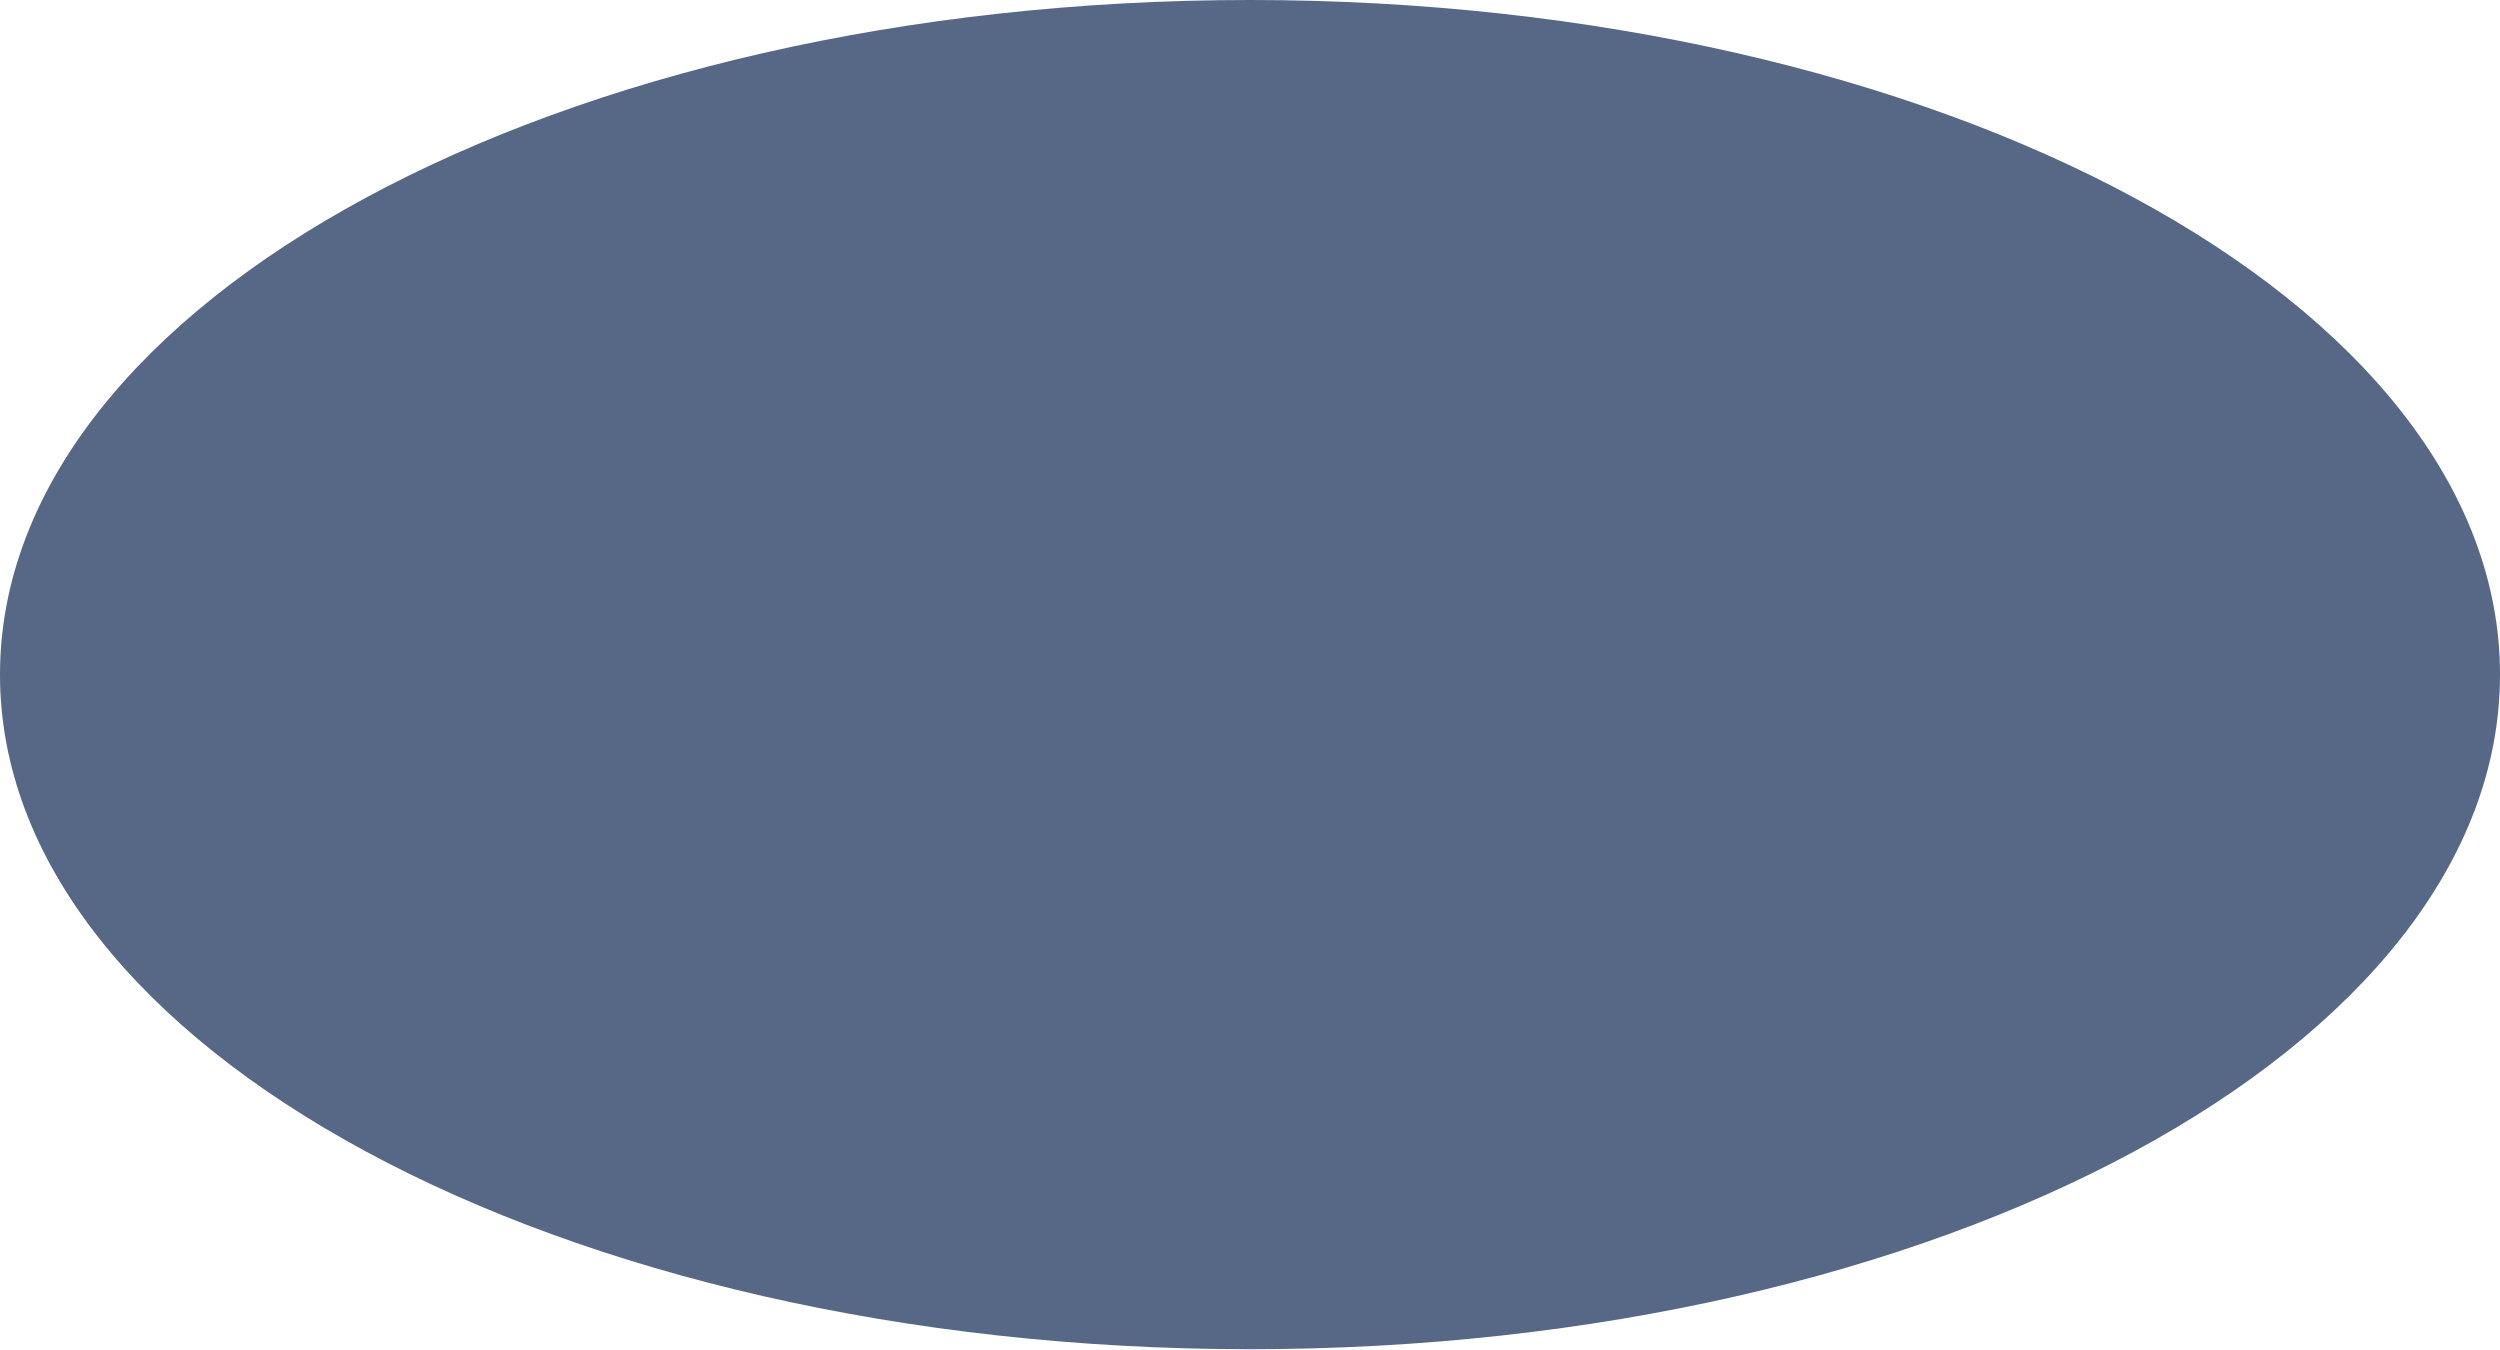
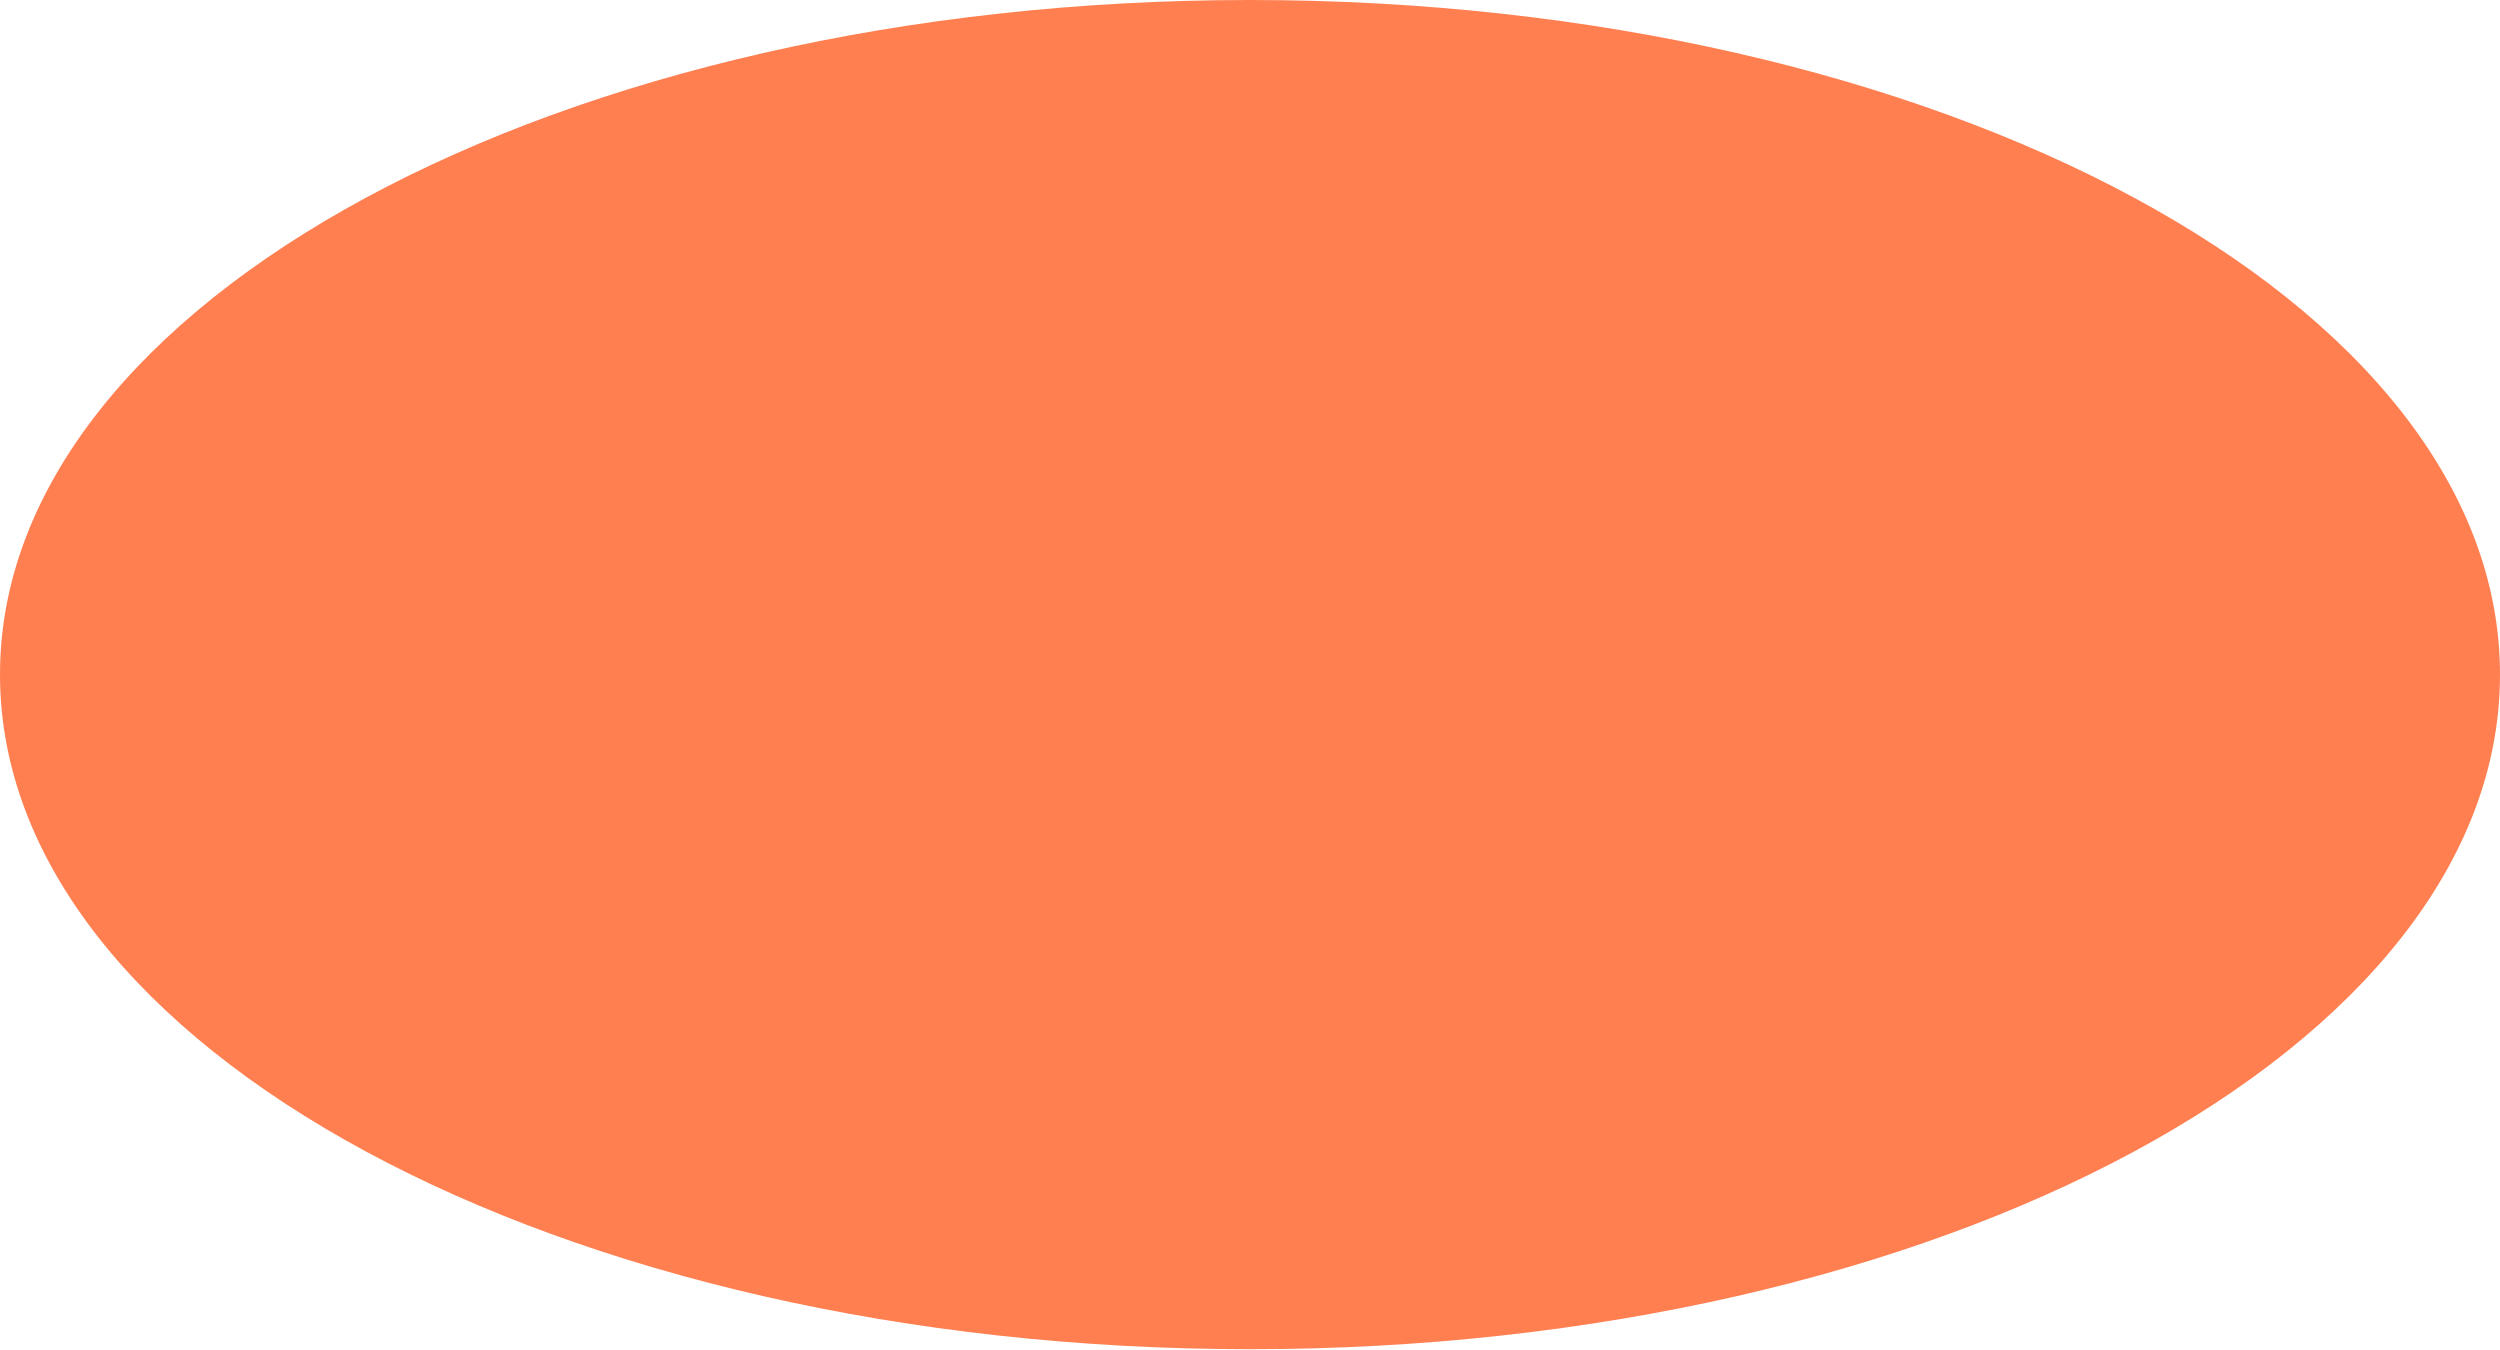
<svg xmlns="http://www.w3.org/2000/svg" width="63" height="34" viewBox="0 0 63 34" fill="none">
-   <ellipse cx="31.5" cy="17" rx="31.5" ry="17" fill="#566885" />
+   <ellipse cx="31.5" cy="17" rx="31.5" ry="17" fill="coral" />
</svg>
